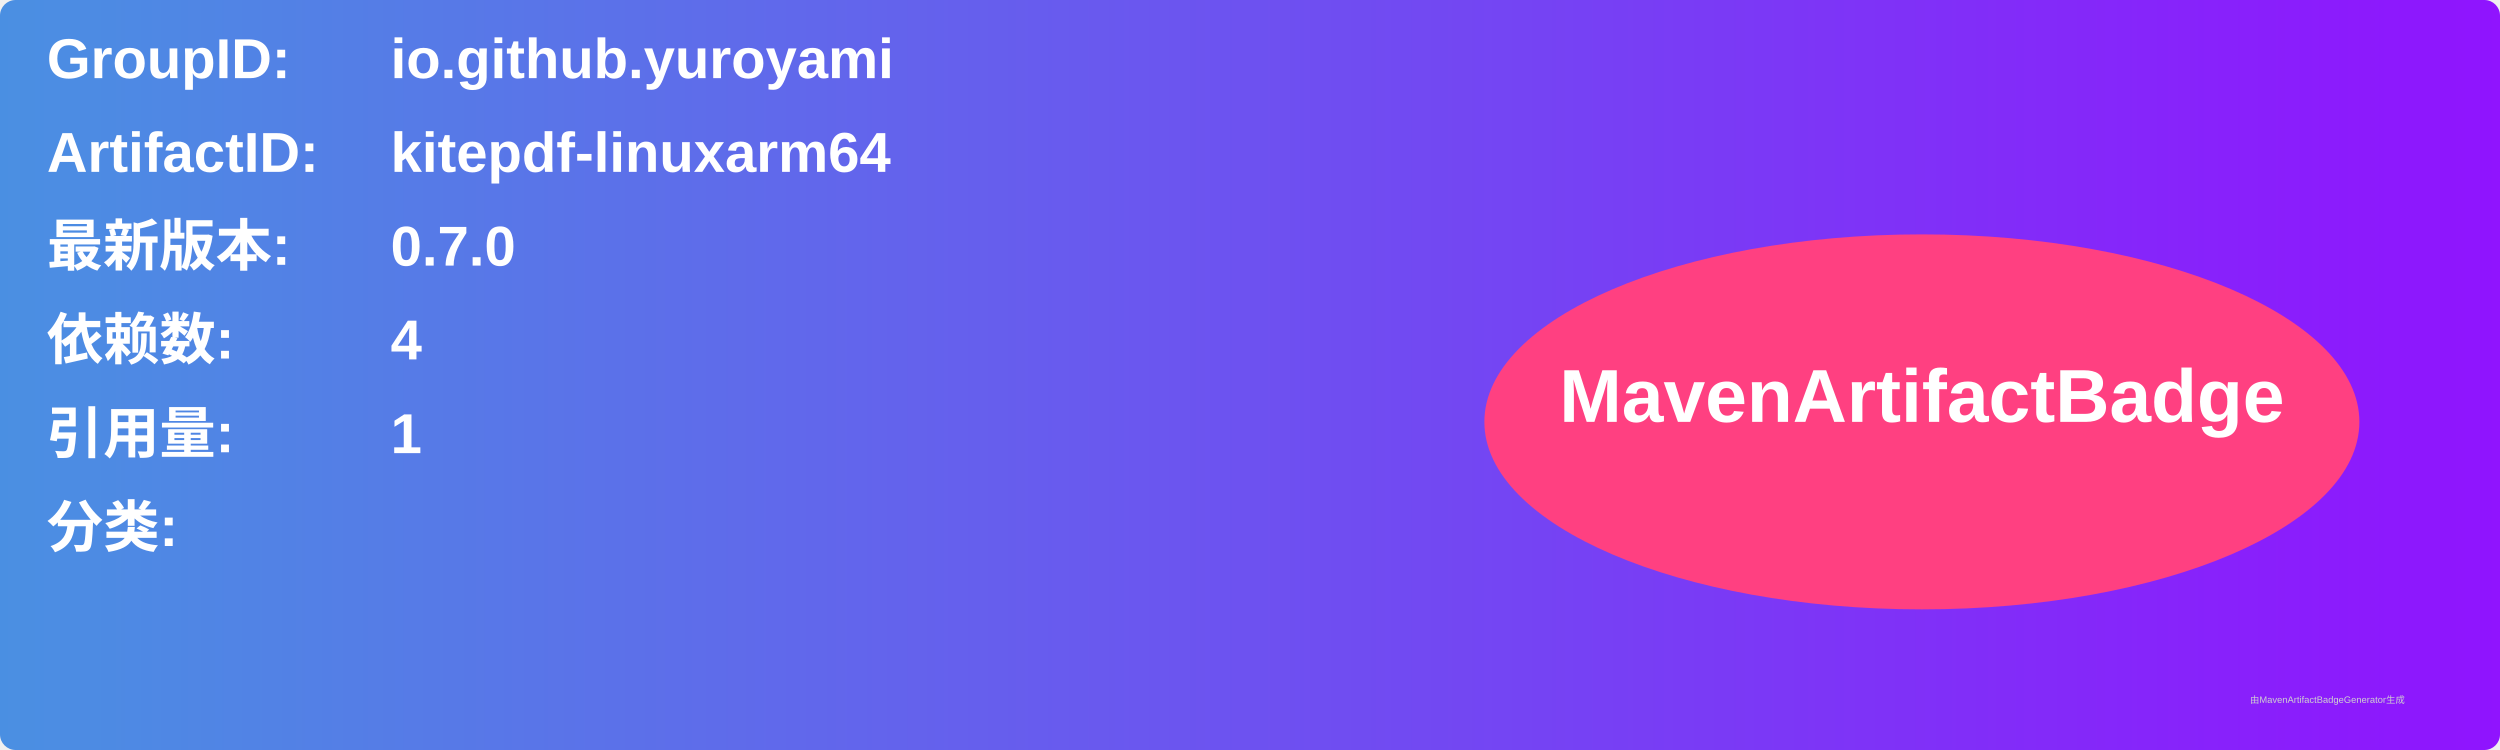
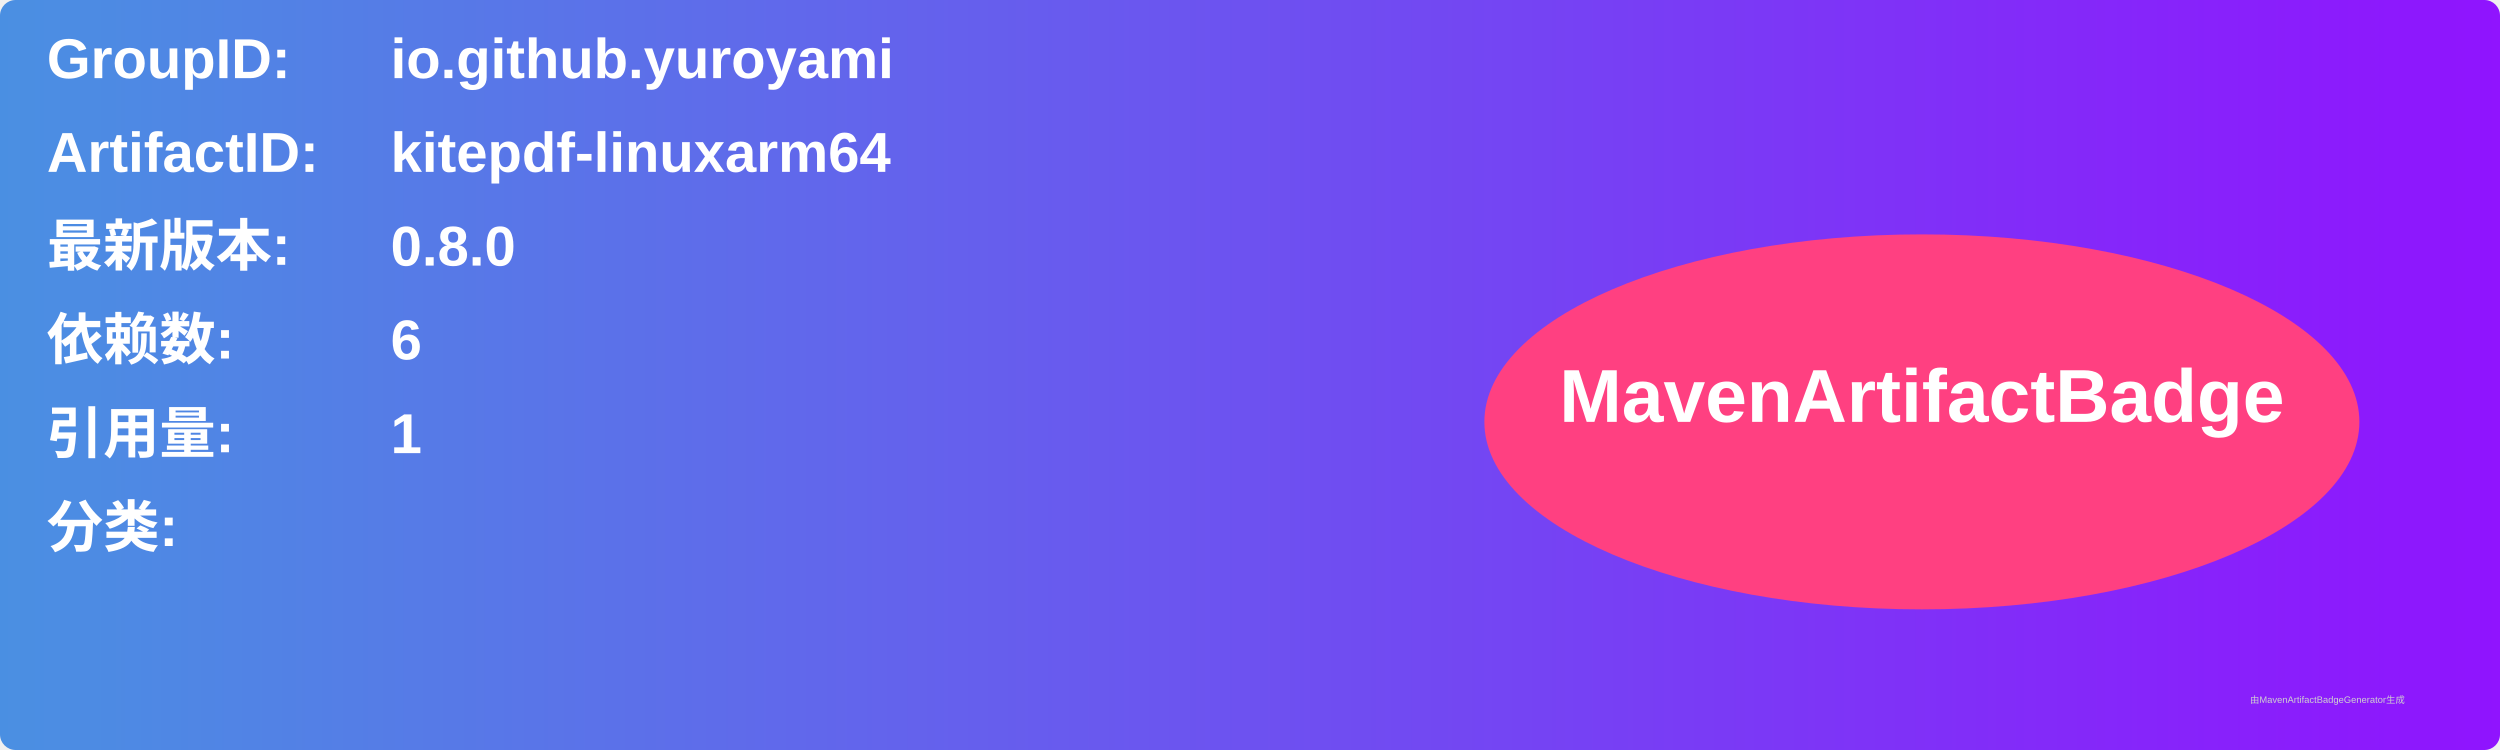
<svg xmlns="http://www.w3.org/2000/svg" width="800" height="240" viewBox="0 0 800 240">
  <linearGradient id="grad" x1="0%" y1="0%" x2="100%" y2="0%">
    <stop offset="0%" stop-color="#4a90e2" />
    <stop offset="100%" stop-color="#9013fe" />
  </linearGradient>
  <rect width="100%" height="100%" rx="5" ry="5" fill="url(#grad)" />
  <g transform="translate(15, 15)">
    <text x="0" y="10" font-family="Arial" font-size="18" fill="white" font-weight="bold" width="260">GroupID:</text>
    <text x="110" y="10" font-family="Arial" font-size="18" fill="white" font-weight="bold" width="460">io.github.yuroyami</text>
    <text x="0" y="40" font-family="Arial" font-size="18" fill="white" font-weight="bold" width="260">ArtifactID:</text>
    <text x="110" y="40" font-family="Arial" font-size="18" fill="white" font-weight="bold" width="460">kitepdf-linuxarm64</text>
    <text x="0" y="70" font-family="Arial" font-size="18" fill="white" font-weight="bold">最新版本:</text>
    <text x="110" y="70" font-family="Arial" font-size="18" fill="white" font-weight="bold">
-       <tspan font-weight="bold">0.7.0</tspan>
+       <tspan font-weight="bold">0.8.0</tspan>
    </text>
    <text x="0" y="100" font-family="Arial" font-size="18" fill="white" font-weight="bold">依赖数: </text>
    <text x="110" y="100" font-family="Arial" font-size="18" fill="white">
-       <tspan font-weight="bold">4</tspan>
+       <tspan font-weight="bold">6</tspan>
    </text>
    <text x="0" y="130" font-family="Arial" font-size="18" fill="white" font-weight="bold">引用量: </text>
    <text x="110" y="130" font-family="Arial" font-size="18" fill="white">
      <tspan font-weight="bold">1</tspan>
    </text>
    <text x="0" y="160" font-family="Arial" font-size="18" fill="white" font-weight="bold">分类:</text>
    <text x="10" y="190" font-family="Arial" font-size="10" fill="white">
      <tspan font-weight="bold" />
    </text>
    <ellipse cx="600" cy="120" rx="140" ry="60" fill="#ff4081" />
    <text x="600" y="120" text-anchor="middle" font-family="Arial" font-size="24" fill="white" font-weight="bold">MavenArtifactBadge</text>
  </g>
  <text x="720" y="225" font-family="Arial" font-size="3" fill="#d0d0d0">由MavenArtifactBadgeGenerator生成</text>
</svg>
